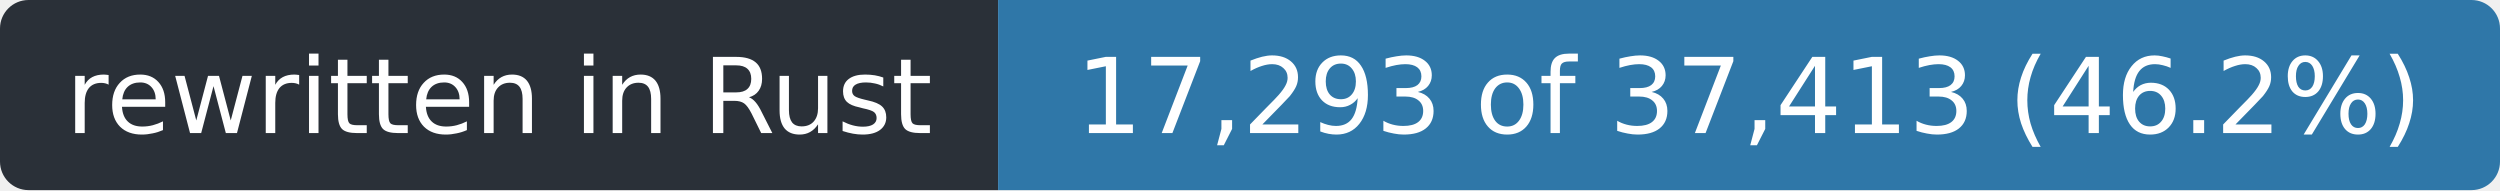
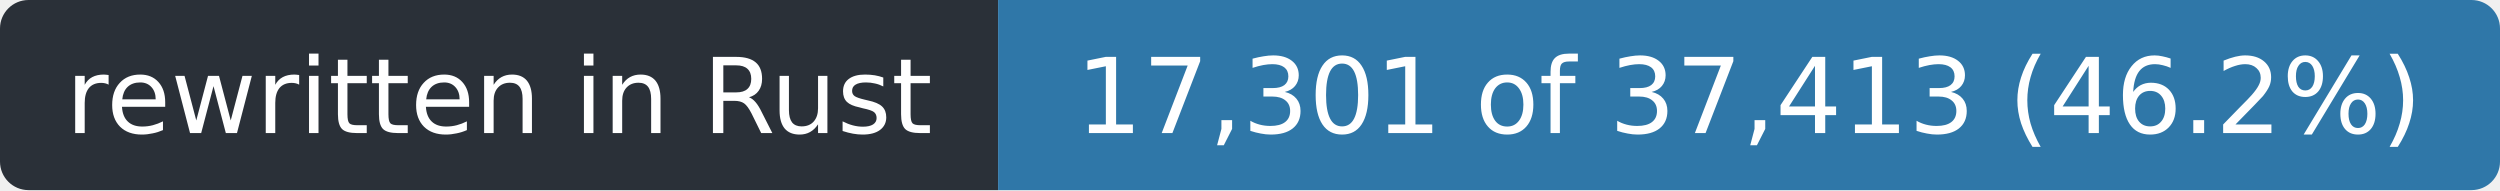
- <svg xmlns="http://www.w3.org/2000/svg" width="263" height="20" role="img" aria-label="rewritten in Rust: 17,293 of 37,413 (46.2%)">
+ <svg xmlns="http://www.w3.org/2000/svg" width="263" height="20" role="img" aria-label="rewritten in Rust: 17,301 of 37,413 (46.2%)">
  <clipPath id="r">
    <rect width="263" height="20" rx="3" />
  </clipPath>
  <g clip-path="url(#r)">
    <rect width="105" height="20" fill="#2a3038" />
    <rect x="105" width="158" height="20" fill="#2f77a8" />
  </g>
  <g fill="#fff" font-family="Verdana,Geneva,DejaVu Sans,sans-serif" font-size="11" text-anchor="middle">
    <text x="52.5" y="14" textLength="93">rewritten in Rust</text>
-     <text x="184.0" y="14" textLength="146">17,293 of 37,413 (46.2%)</text>
+     <text x="184.0" y="14" textLength="146">17,301 of 37,413 (46.2%)</text>
  </g>
</svg>
